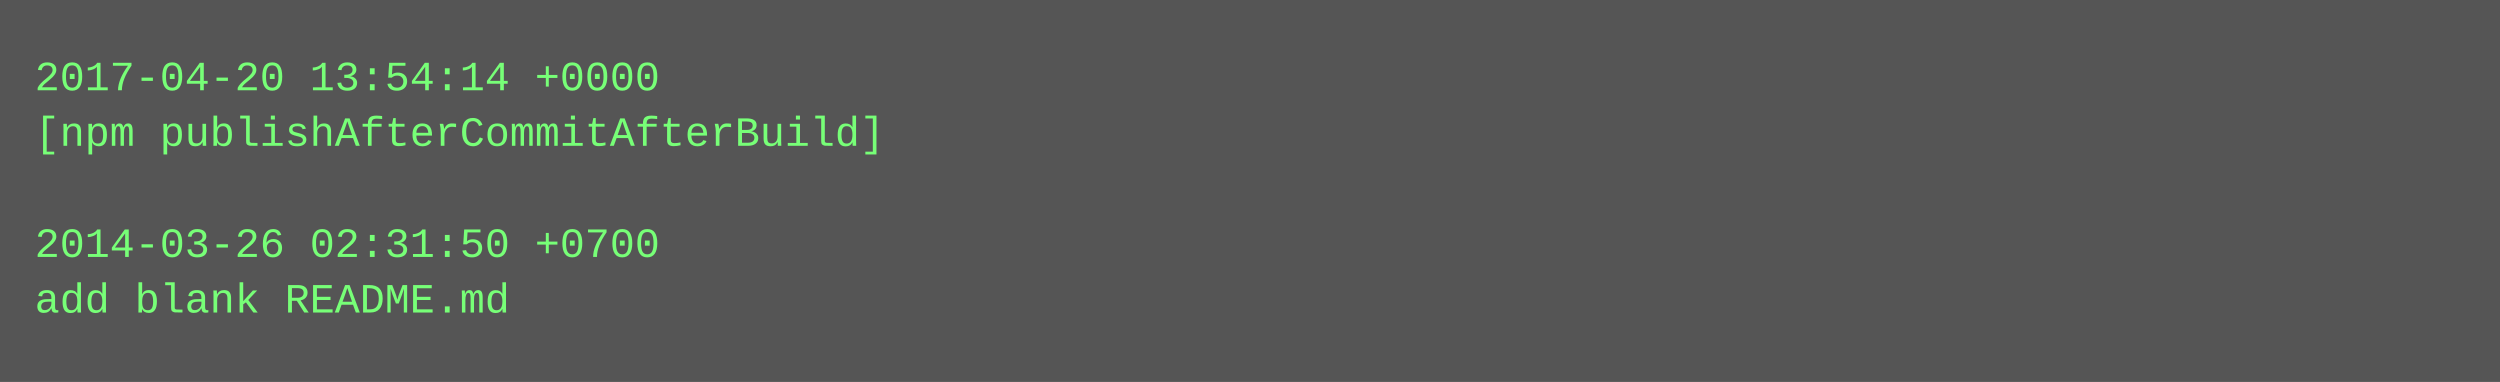
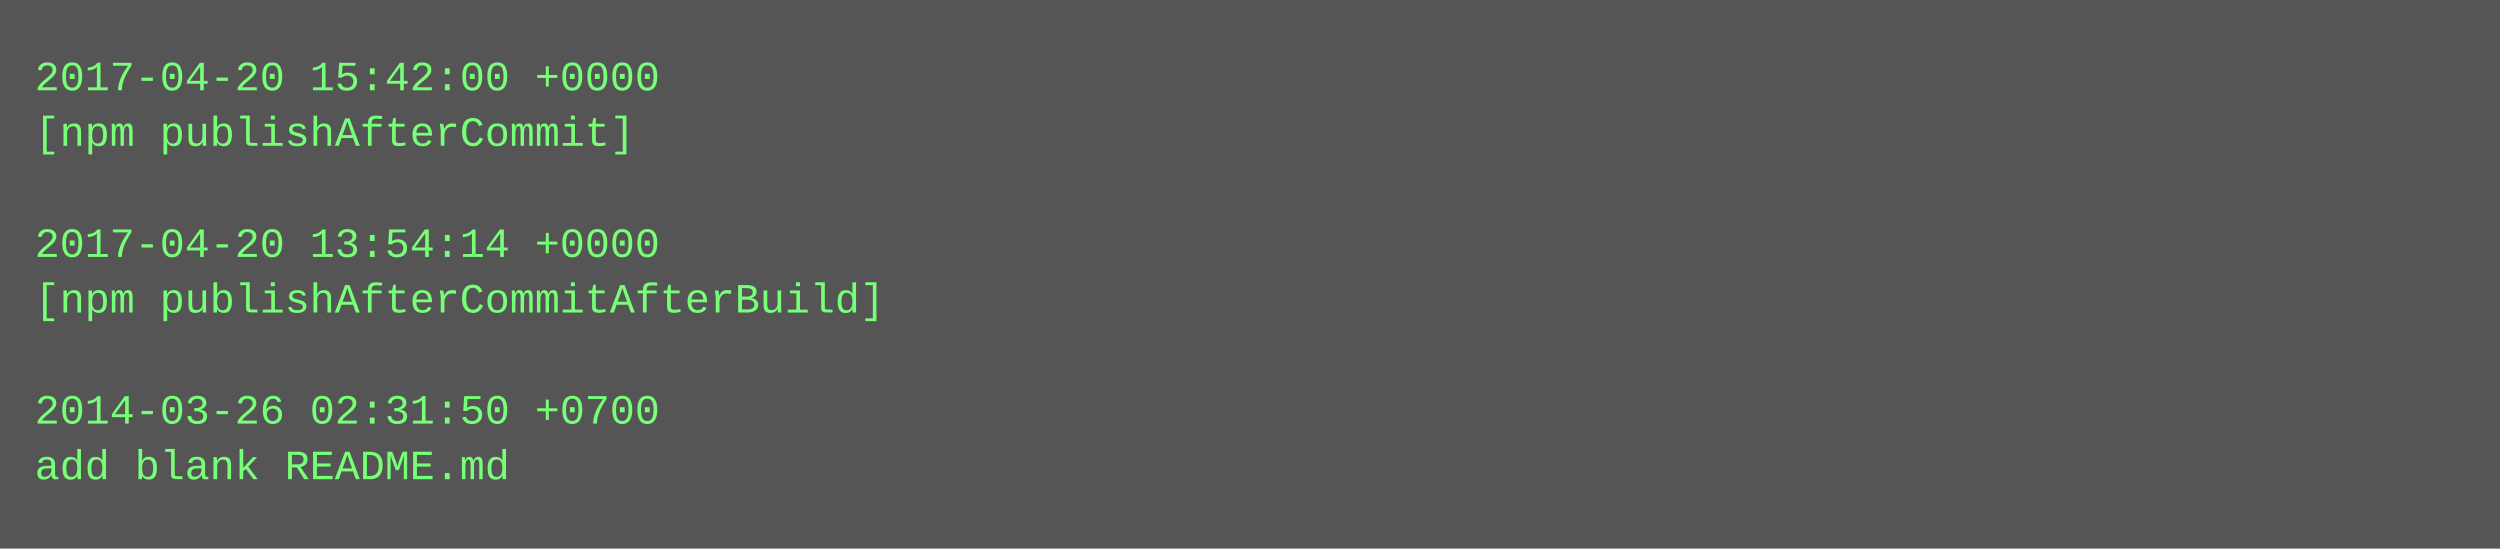
- <svg xmlns="http://www.w3.org/2000/svg" height="110" width="720">
-   <rect height="110" fill="#555" width="720" />
+ <svg xmlns="http://www.w3.org/2000/svg" height="158" width="720">
+   <rect height="158" fill="#555" width="720" />
  <text fill="#7f7" font-family="Courier New" font-size="12" xml:space="preserve">
-     <tspan x="10" y="26">2017-04-20 13:54:14 +0000</tspan>
-     <tspan x="10" y="42">[npm publishAfterCommitAfterBuild]</tspan>
+     <tspan x="10" y="26">2017-04-20 15:42:00 +0000</tspan>
+     <tspan x="10" y="42">[npm publishAfterCommit]</tspan>
    <tspan x="10" y="58" />
-     <tspan x="10" y="74">2014-03-26 02:31:50 +0700</tspan>
-     <tspan x="10" y="90">add blank README.md</tspan>
+     <tspan x="10" y="74">2017-04-20 13:54:14 +0000</tspan>
+     <tspan x="10" y="90">[npm publishAfterCommitAfterBuild]</tspan>
+     <tspan x="10" y="106" />
+     <tspan x="10" y="122">2014-03-26 02:31:50 +0700</tspan>
+     <tspan x="10" y="138">add blank README.md</tspan>
  </text>
</svg>
